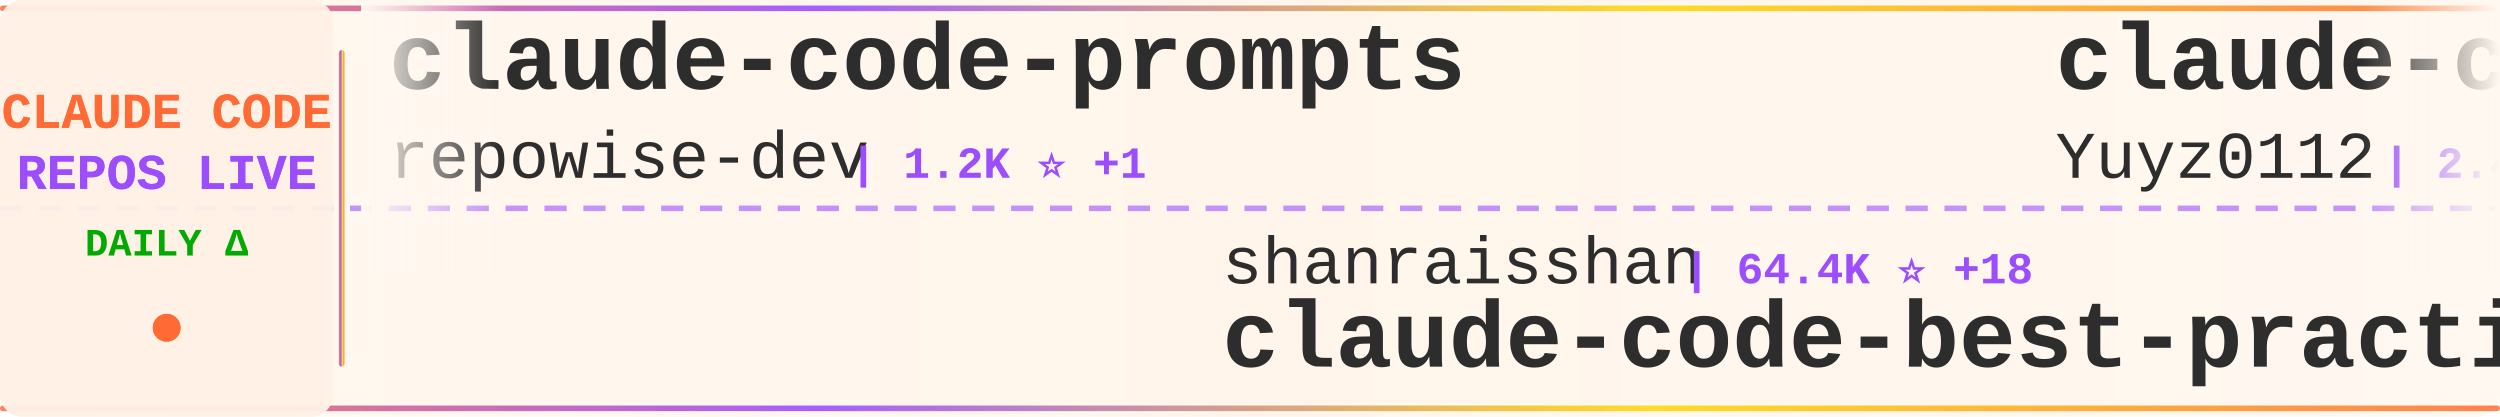
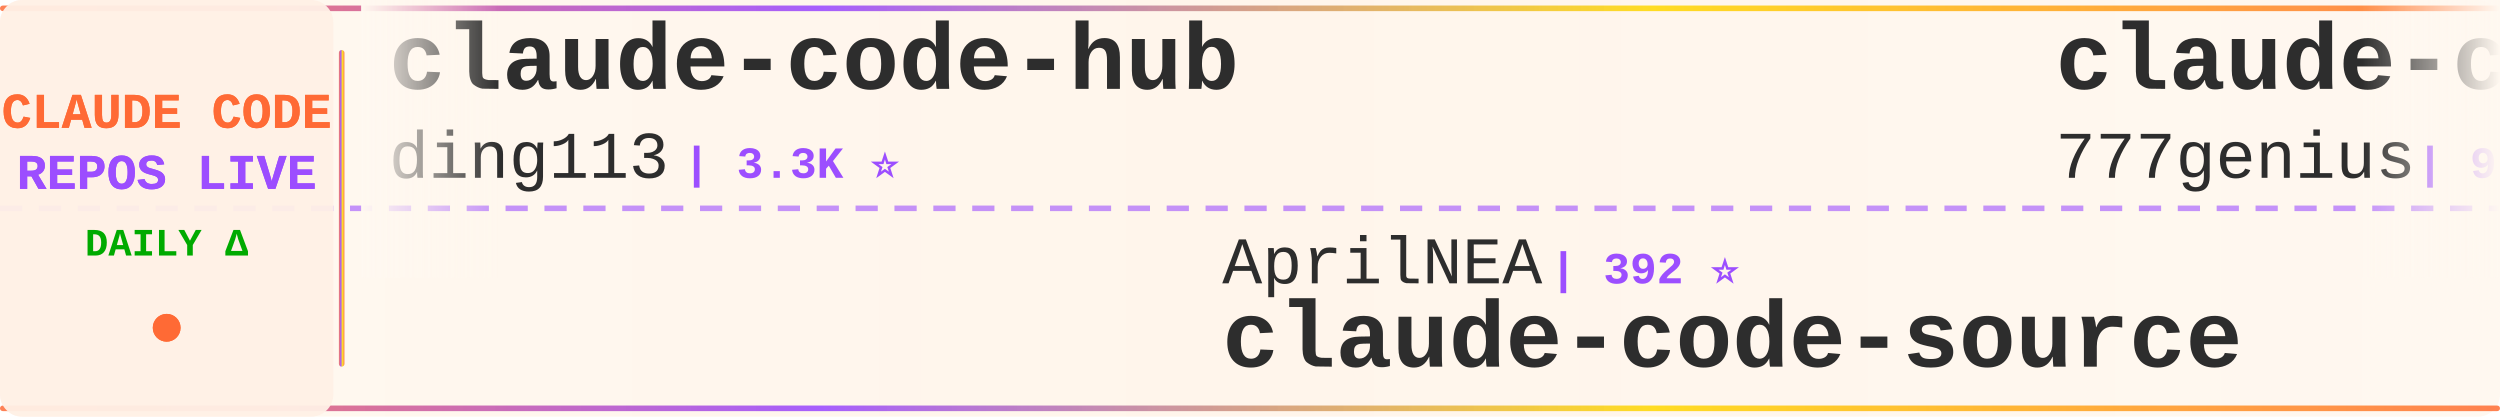
<svg xmlns="http://www.w3.org/2000/svg" width="900" height="150">
  <defs>
    <linearGradient id="tickerBg" x1="0%" y1="0%" x2="100%" y2="0%">
      <stop offset="0%" style="stop-color:#fff8f0;stop-opacity:0.98" />
      <stop offset="50%" style="stop-color:#fff5eb;stop-opacity:1" />
      <stop offset="100%" style="stop-color:#fff8f0;stop-opacity:0.98" />
    </linearGradient>
    <linearGradient id="borderGrad" x1="0%" y1="0%" x2="100%" y2="0%">
      <stop offset="0%" style="stop-color:#FF6B35;stop-opacity:0.85">
        <animate attributeName="stop-opacity" values="0.85;1;0.85" dur="2s" repeatCount="indefinite" />
      </stop>
      <stop offset="33%" style="stop-color:#9C4EFF;stop-opacity:0.9">
        <animate attributeName="stop-opacity" values="0.9;1;0.9" dur="2.2s" repeatCount="indefinite" />
      </stop>
      <stop offset="66%" style="stop-color:#FFD700;stop-opacity:0.85">
        <animate attributeName="stop-opacity" values="0.85;1;0.85" dur="1.8s" repeatCount="indefinite" />
      </stop>
      <stop offset="100%" style="stop-color:#FF6B35;stop-opacity:0.85">
        <animate attributeName="stop-opacity" values="0.85;1;0.85" dur="2s" repeatCount="indefinite" />
      </stop>
    </linearGradient>
    <filter id="textGlow">
      <feGaussianBlur stdDeviation="0.15" result="coloredBlur" />
      <feMerge>
        <feMergeNode in="coloredBlur" />
        <feMergeNode in="SourceGraphic" />
      </feMerge>
    </filter>
    <filter id="metricGlow">
      <feGaussianBlur stdDeviation="0.2" result="coloredBlur" />
      <feMerge>
        <feMergeNode in="coloredBlur" />
        <feMergeNode in="SourceGraphic" />
      </feMerge>
    </filter>
    <linearGradient id="leftFade" x1="0%" y1="0%" x2="100%" y2="0%">
      <stop offset="0%" style="stop-color:#fff8f0;stop-opacity:1" />
      <stop offset="100%" style="stop-color:#fff8f0;stop-opacity:0" />
    </linearGradient>
    <linearGradient id="rightFade" x1="0%" y1="0%" x2="100%" y2="0%">
      <stop offset="0%" style="stop-color:#fff8f0;stop-opacity:0" />
      <stop offset="100%" style="stop-color:#fff8f0;stop-opacity:1" />
    </linearGradient>
  </defs>
  <rect width="900" height="150" fill="url(#tickerBg)" rx="8" />
  <rect x="0" y="2" width="900" height="2" fill="url(#borderGrad)" rx="1" />
  <rect x="0" y="146" width="900" height="2" fill="url(#borderGrad)" rx="1" />
  <line x1="0" y1="75" x2="900" y2="75" stroke="#9C4EFF" stroke-width="2" stroke-dasharray="8 6" opacity="0.6" />
  <rect x="0" y="0" width="120" height="150" fill="#fff0e6" opacity="0.95" rx="8" />
  <text x="60" y="46" font-family="'Courier New', monospace" font-size="18" font-weight="bold" fill="#FF6B35" text-anchor="middle" filter="url(#textGlow)">
    CLAUDE CODE
  </text>
  <text x="60" y="68" font-family="'Courier New', monospace" font-size="18" font-weight="bold" fill="#9C4EFF" text-anchor="middle" filter="url(#textGlow)">
    REPOS LIVE
  </text>
  <text x="60" y="92" font-family="'Courier New', monospace" font-size="14" font-weight="bold" fill="#00aa00" text-anchor="middle">
    DAILY Δ
  </text>
  <circle cx="60" cy="118" r="5" fill="#FF6B35" filter="url(#metricGlow)">
    <animate attributeName="r" values="4;6;4" dur="1.5s" repeatCount="indefinite" />
    <animate attributeName="opacity" values="0.6;1;0.6" dur="1.5s" repeatCount="indefinite" />
  </circle>
  <rect x="122" y="18" width="2" height="114" fill="url(#borderGrad)" rx="1" />
  <clipPath id="tickerClip">
    <rect x="130" y="0" width="770" height="150" />
  </clipPath>
  <g clip-path="url(#tickerClip)">
    <g id="tickerItems">
      <animateTransform attributeName="transform" attributeType="XML" type="translate" from="0 0" to="-3000 0" dur="54s" repeatCount="indefinite" />
      <g transform="translate(0, 0)">
-         <text x="140" y="32" font-family="'Courier New', monospace" font-size="34" font-weight="bold" fill="#2d2d2d">claude-code-prompts</text>
-         <text x="140" y="64" font-family="'Courier New', monospace" font-size="24" font-weight="normal" fill="#2d2d2d" opacity="1.0">repowise-dev</text>
-         <text x="306" y="64" font-family="'Courier New', monospace" font-size="16" font-weight="bold" fill="#9C4EFF"> | 1.2K ⭐ +1</text>
+         <text x="140" y="32" font-family="'Courier New', monospace" font-size="34" font-weight="bold" fill="#2d2d2d">claude-code-hub</text>
+         <text x="140" y="64" font-family="'Courier New', monospace" font-size="24" font-weight="normal" fill="#2d2d2d" opacity="1.0">ding113</text>
+         <text x="246" y="64" font-family="'Courier New', monospace" font-size="16" font-weight="bold" fill="#9C4EFF"> | 3.3K ⭐</text>
      </g>
      <g transform="translate(300, 0)">
+         <text x="140" y="102" font-family="'Courier New', monospace" font-size="24" font-weight="normal" fill="#2d2d2d" opacity="1.0">AprilNEA</text>
+         <text x="258" y="102" font-family="'Courier New', monospace" font-size="16" font-weight="bold" fill="#9C4EFF"> | 392 ⭐</text>
+         <text x="140" y="132" font-family="'Courier New', monospace" font-size="34" font-weight="bold" fill="#2d2d2d">claude-code-source</text>
+       </g>
+       <g transform="translate(600, 0)">
+         <text x="140" y="32" font-family="'Courier New', monospace" font-size="34" font-weight="bold" fill="#2d2d2d">claude-code-source-code</text>
+         <text x="140" y="64" font-family="'Courier New', monospace" font-size="24" font-weight="normal" fill="#2d2d2d" opacity="1.0">777genius</text>
+         <text x="270" y="64" font-family="'Courier New', monospace" font-size="16" font-weight="bold" fill="#9C4EFF"> | 925 ⭐</text>
+       </g>
+       <g transform="translate(900, 0)">
+         <text x="140" y="102" font-family="'Courier New', monospace" font-size="24" font-weight="normal" fill="#2d2d2d" opacity="1.0">ponponon</text>
+         <text x="258" y="102" font-family="'Courier New', monospace" font-size="16" font-weight="bold" fill="#9C4EFF"> | 2.3K ⭐ +1</text>
+         <text x="140" y="132" font-family="'Courier New', monospace" font-size="34" font-weight="bold" fill="#2d2d2d">claude_code_src</text>
+       </g>
+       <g transform="translate(1200, 0)">
+         <text x="140" y="32" font-family="'Courier New', monospace" font-size="34" font-weight="bold" fill="#2d2d2d">claude-code-local</text>
+         <text x="140" y="64" font-family="'Courier New', monospace" font-size="24" font-weight="normal" fill="#2d2d2d" opacity="1.0">nicedreamzapp</text>
+         <text x="318" y="64" font-family="'Courier New', monospace" font-size="16" font-weight="bold" fill="#9C4EFF"> | 3.2K ⭐ +3</text>
+       </g>
+       <g transform="translate(1500, 0)">
+         <text x="140" y="102" font-family="'Courier New', monospace" font-size="24" font-weight="normal" fill="#2d2d2d" opacity="1.0">Chachamaru127</text>
+         <text x="318" y="102" font-family="'Courier New', monospace" font-size="16" font-weight="bold" fill="#9C4EFF"> | 3.1K ⭐ +2</text>
+         <text x="140" y="132" font-family="'Courier New', monospace" font-size="34" font-weight="bold" fill="#2d2d2d">claude-code-harness</text>
+       </g>
+       <g transform="translate(1800, 0)">
+         <text x="140" y="32" font-family="'Courier New', monospace" font-size="34" font-weight="bold" fill="#2d2d2d">claude-code-book</text>
+         <text x="140" y="64" font-family="'Courier New', monospace" font-size="24" font-weight="normal" fill="#2d2d2d" opacity="1.0">lintsinghua</text>
+         <text x="294" y="64" font-family="'Courier New', monospace" font-size="16" font-weight="bold" fill="#9C4EFF"> | 4.1K ⭐ -1</text>
+       </g>
+       <g transform="translate(2100, 0)">
+         <text x="140" y="102" font-family="'Courier New', monospace" font-size="24" font-weight="normal" fill="#2d2d2d" opacity="1.0">kodu-ai</text>
+         <text x="246" y="102" font-family="'Courier New', monospace" font-size="16" font-weight="bold" fill="#9C4EFF"> | 5.2K ⭐</text>
+         <text x="140" y="132" font-family="'Courier New', monospace" font-size="34" font-weight="bold" fill="#2d2d2d">claude-coder</text>
+       </g>
+       <g transform="translate(2400, 0)">
+         <text x="140" y="32" font-family="'Courier New', monospace" font-size="34" font-weight="bold" fill="#2d2d2d">system_prompts_leaks</text>
+         <text x="140" y="64" font-family="'Courier New', monospace" font-size="24" font-weight="normal" fill="#2d2d2d" opacity="1.0">asgeirtj</text>
+         <text x="258" y="64" font-family="'Courier New', monospace" font-size="16" font-weight="bold" fill="#9C4EFF"> | 62.8K ⭐ +8</text>
+       </g>
+       <g transform="translate(2700, 0)">
        <text x="140" y="102" font-family="'Courier New', monospace" font-size="24" font-weight="normal" fill="#2d2d2d" opacity="1.0">shanraisshan</text>
-         <text x="306" y="102" font-family="'Courier New', monospace" font-size="16" font-weight="bold" fill="#9C4EFF"> | 64.4K ⭐ +18</text>
+         <text x="306" y="102" font-family="'Courier New', monospace" font-size="16" font-weight="bold" fill="#9C4EFF"> | 64.4K ⭐ +14</text>
        <text x="140" y="132" font-family="'Courier New', monospace" font-size="34" font-weight="bold" fill="#2d2d2d">claude-code-best-practic...</text>
      </g>
-       <g transform="translate(600, 0)">
-         <text x="140" y="32" font-family="'Courier New', monospace" font-size="34" font-weight="bold" fill="#2d2d2d">claude-code-reverse</text>
-         <text x="140" y="64" font-family="'Courier New', monospace" font-size="24" font-weight="normal" fill="#2d2d2d" opacity="1.0">Yuyz0112</text>
-         <text x="258" y="64" font-family="'Courier New', monospace" font-size="16" font-weight="bold" fill="#9C4EFF"> | 2.4K ⭐ -2</text>
-       </g>
-       <g transform="translate(900, 0)">
-         <text x="140" y="102" font-family="'Courier New', monospace" font-size="24" font-weight="normal" fill="#2d2d2d" opacity="1.0">KPR111</text>
-         <text x="234" y="102" font-family="'Courier New', monospace" font-size="16" font-weight="bold" fill="#9C4EFF"> | 18 ⭐</text>
-         <text x="140" y="132" font-family="'Courier New', monospace" font-size="34" font-weight="bold" fill="#2d2d2d">Claude-Code</text>
-       </g>
-       <g transform="translate(1200, 0)">
-         <text x="140" y="32" font-family="'Courier New', monospace" font-size="34" font-weight="bold" fill="#2d2d2d">awesome-claude-code</text>
-         <text x="140" y="64" font-family="'Courier New', monospace" font-size="24" font-weight="normal" fill="#2d2d2d" opacity="1.0">jqueryscript</text>
-         <text x="306" y="64" font-family="'Courier New', monospace" font-size="16" font-weight="bold" fill="#9C4EFF"> | 497 ⭐</text>
-       </g>
-       <g transform="translate(1500, 0)">
-         <text x="140" y="102" font-family="'Courier New', monospace" font-size="24" font-weight="normal" fill="#2d2d2d" opacity="1.0">fuergaosi233</text>
-         <text x="306" y="102" font-family="'Courier New', monospace" font-size="16" font-weight="bold" fill="#9C4EFF"> | 2.8K ⭐</text>
-         <text x="140" y="132" font-family="'Courier New', monospace" font-size="34" font-weight="bold" fill="#2d2d2d">claude-code-proxy</text>
-       </g>
-       <g transform="translate(1800, 0)">
-         <text x="140" y="32" font-family="'Courier New', monospace" font-size="34" font-weight="bold" fill="#2d2d2d">claude-code-source</text>
-         <text x="140" y="64" font-family="'Courier New', monospace" font-size="24" font-weight="normal" fill="#2d2d2d" opacity="1.0">JrCx7scC</text>
-         <text x="258" y="64" font-family="'Courier New', monospace" font-size="16" font-weight="bold" fill="#9C4EFF"> | 373 ⭐</text>
-       </g>
-       <g transform="translate(2100, 0)">
-         <text x="140" y="102" font-family="'Courier New', monospace" font-size="24" font-weight="normal" fill="#2d2d2d" opacity="1.0">guanshan</text>
-         <text x="258" y="102" font-family="'Courier New', monospace" font-size="16" font-weight="bold" fill="#9C4EFF"> | 61 ⭐</text>
-         <text x="140" y="132" font-family="'Courier New', monospace" font-size="34" font-weight="bold" fill="#2d2d2d">ClaudeCode</text>
-       </g>
-       <g transform="translate(2400, 0)">
-         <text x="140" y="32" font-family="'Courier New', monospace" font-size="34" font-weight="bold" fill="#2d2d2d">arcads-claude-code</text>
-         <text x="140" y="64" font-family="'Courier New', monospace" font-size="24" font-weight="normal" fill="#2d2d2d" opacity="1.0">krusemediallc</text>
-         <text x="318" y="64" font-family="'Courier New', monospace" font-size="16" font-weight="bold" fill="#9C4EFF"> | 1.2K ⭐ +3</text>
-       </g>
-       <g transform="translate(2700, 0)">
-         <text x="140" y="102" font-family="'Courier New', monospace" font-size="24" font-weight="normal" fill="#2d2d2d" opacity="1.0">Piebald-AI</text>
-         <text x="282" y="102" font-family="'Courier New', monospace" font-size="16" font-weight="bold" fill="#9C4EFF"> | 12.3K ⭐ +5</text>
-         <text x="140" y="132" font-family="'Courier New', monospace" font-size="34" font-weight="bold" fill="#2d2d2d">claude-code-system-promp...</text>
-       </g>
      <g transform="translate(3000, 0)">
-         <text x="140" y="32" font-family="'Courier New', monospace" font-size="34" font-weight="bold" fill="#2d2d2d">claude-code-prompts</text>
-         <text x="140" y="64" font-family="'Courier New', monospace" font-size="24" font-weight="normal" fill="#2d2d2d" opacity="1.0">repowise-dev</text>
-         <text x="306" y="64" font-family="'Courier New', monospace" font-size="16" font-weight="bold" fill="#9C4EFF"> | 1.2K ⭐ +1</text>
+         <text x="140" y="32" font-family="'Courier New', monospace" font-size="34" font-weight="bold" fill="#2d2d2d">claude-code-hub</text>
+         <text x="140" y="64" font-family="'Courier New', monospace" font-size="24" font-weight="normal" fill="#2d2d2d" opacity="1.0">ding113</text>
+         <text x="246" y="64" font-family="'Courier New', monospace" font-size="16" font-weight="bold" fill="#9C4EFF"> | 3.3K ⭐</text>
      </g>
      <g transform="translate(3300, 0)">
-         <text x="140" y="102" font-family="'Courier New', monospace" font-size="24" font-weight="normal" fill="#2d2d2d" opacity="1.0">shanraisshan</text>
-         <text x="306" y="102" font-family="'Courier New', monospace" font-size="16" font-weight="bold" fill="#9C4EFF"> | 64.4K ⭐ +18</text>
-         <text x="140" y="132" font-family="'Courier New', monospace" font-size="34" font-weight="bold" fill="#2d2d2d">claude-code-best-practic...</text>
+         <text x="140" y="102" font-family="'Courier New', monospace" font-size="24" font-weight="normal" fill="#2d2d2d" opacity="1.0">AprilNEA</text>
+         <text x="258" y="102" font-family="'Courier New', monospace" font-size="16" font-weight="bold" fill="#9C4EFF"> | 392 ⭐</text>
+         <text x="140" y="132" font-family="'Courier New', monospace" font-size="34" font-weight="bold" fill="#2d2d2d">claude-code-source</text>
      </g>
      <g transform="translate(3600, 0)">
-         <text x="140" y="32" font-family="'Courier New', monospace" font-size="34" font-weight="bold" fill="#2d2d2d">claude-code-reverse</text>
-         <text x="140" y="64" font-family="'Courier New', monospace" font-size="24" font-weight="normal" fill="#2d2d2d" opacity="1.0">Yuyz0112</text>
-         <text x="258" y="64" font-family="'Courier New', monospace" font-size="16" font-weight="bold" fill="#9C4EFF"> | 2.4K ⭐ -2</text>
+         <text x="140" y="32" font-family="'Courier New', monospace" font-size="34" font-weight="bold" fill="#2d2d2d">claude-code-source-code</text>
+         <text x="140" y="64" font-family="'Courier New', monospace" font-size="24" font-weight="normal" fill="#2d2d2d" opacity="1.0">777genius</text>
+         <text x="270" y="64" font-family="'Courier New', monospace" font-size="16" font-weight="bold" fill="#9C4EFF"> | 925 ⭐</text>
      </g>
      <g transform="translate(3900, 0)">
-         <text x="140" y="102" font-family="'Courier New', monospace" font-size="24" font-weight="normal" fill="#2d2d2d" opacity="1.0">KPR111</text>
-         <text x="234" y="102" font-family="'Courier New', monospace" font-size="16" font-weight="bold" fill="#9C4EFF"> | 18 ⭐</text>
-         <text x="140" y="132" font-family="'Courier New', monospace" font-size="34" font-weight="bold" fill="#2d2d2d">Claude-Code</text>
+         <text x="140" y="102" font-family="'Courier New', monospace" font-size="24" font-weight="normal" fill="#2d2d2d" opacity="1.0">ponponon</text>
+         <text x="258" y="102" font-family="'Courier New', monospace" font-size="16" font-weight="bold" fill="#9C4EFF"> | 2.3K ⭐ +1</text>
+         <text x="140" y="132" font-family="'Courier New', monospace" font-size="34" font-weight="bold" fill="#2d2d2d">claude_code_src</text>
      </g>
    </g>
  </g>
  <rect x="130" y="0" width="50" height="100" fill="url(#leftFade)" />
  <rect x="850" y="0" width="50" height="100" fill="url(#rightFade)" />
</svg>
